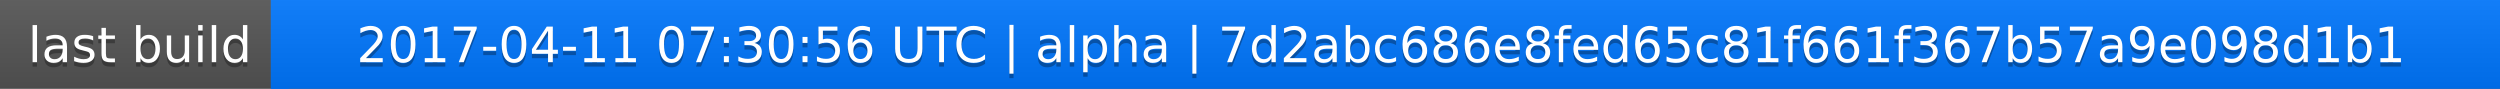
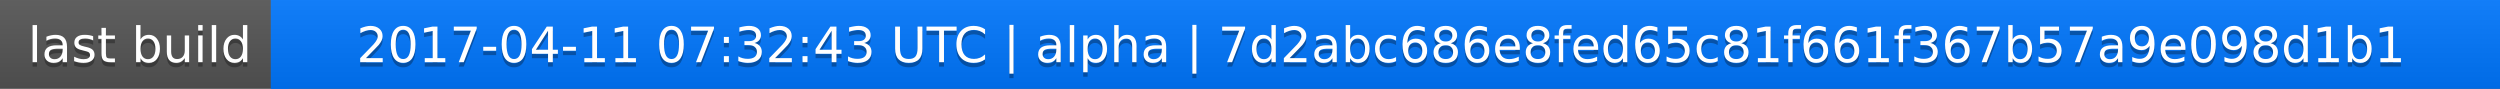
<svg xmlns="http://www.w3.org/2000/svg" width="563" height="20">
  <linearGradient id="a" x2="0" y2="100%">
    <stop offset="0" stop-color="#bbb" stop-opacity=".1" />
    <stop offset="1" stop-opacity=".1" />
  </linearGradient>
  <rect rx="0" width="563" height="20" fill="#555" />
  <rect rx="0" x="61" width="502" height="20" fill="#07f" />
  <path fill="#07f" d="M61 0h4v20h-4z" />
  <rect rx="0" width="563" height="20" fill="url(#a)" />
  <g fill="#fff" text-anchor="middle" font-family="DejaVu Sans,Verdana,Geneva,sans-serif" font-size="11">
    <text x="31.5" y="15" fill="#010101" fill-opacity=".3">last build</text>
    <text x="31.5" y="14">last build</text>
-     <text x="311" y="15" fill="#010101" fill-opacity=".3">2017-04-11 07:30:56 UTC | alpha | 7d2abc686e8fed65c81f661f367b57a9e098d1b1</text>
-     <text x="311" y="14">2017-04-11 07:30:56 UTC | alpha | 7d2abc686e8fed65c81f661f367b57a9e098d1b1</text>
+     <text x="311" y="15" fill="#010101" fill-opacity=".3">2017-04-11 07:32:43 UTC | alpha | 7d2abc686e8fed65c81f661f367b57a9e098d1b1</text>
+     <text x="311" y="14">2017-04-11 07:32:43 UTC | alpha | 7d2abc686e8fed65c81f661f367b57a9e098d1b1</text>
  </g>
</svg>
